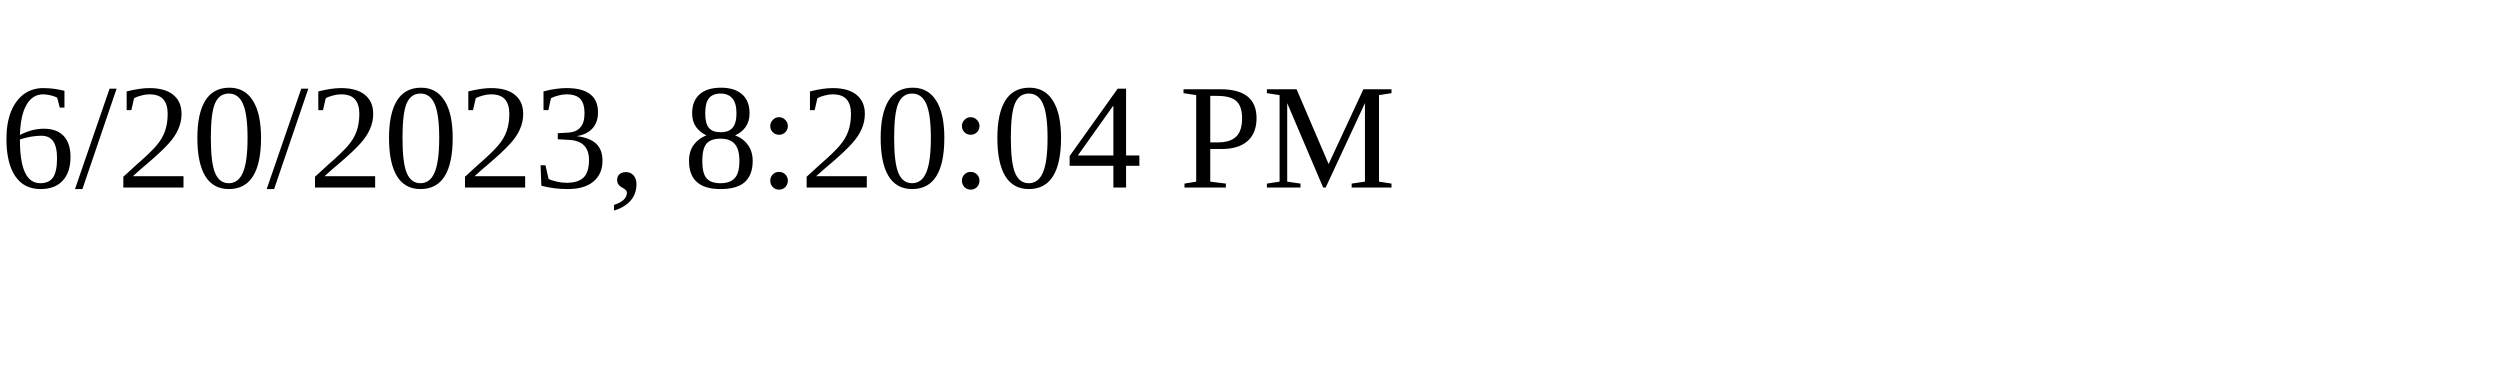
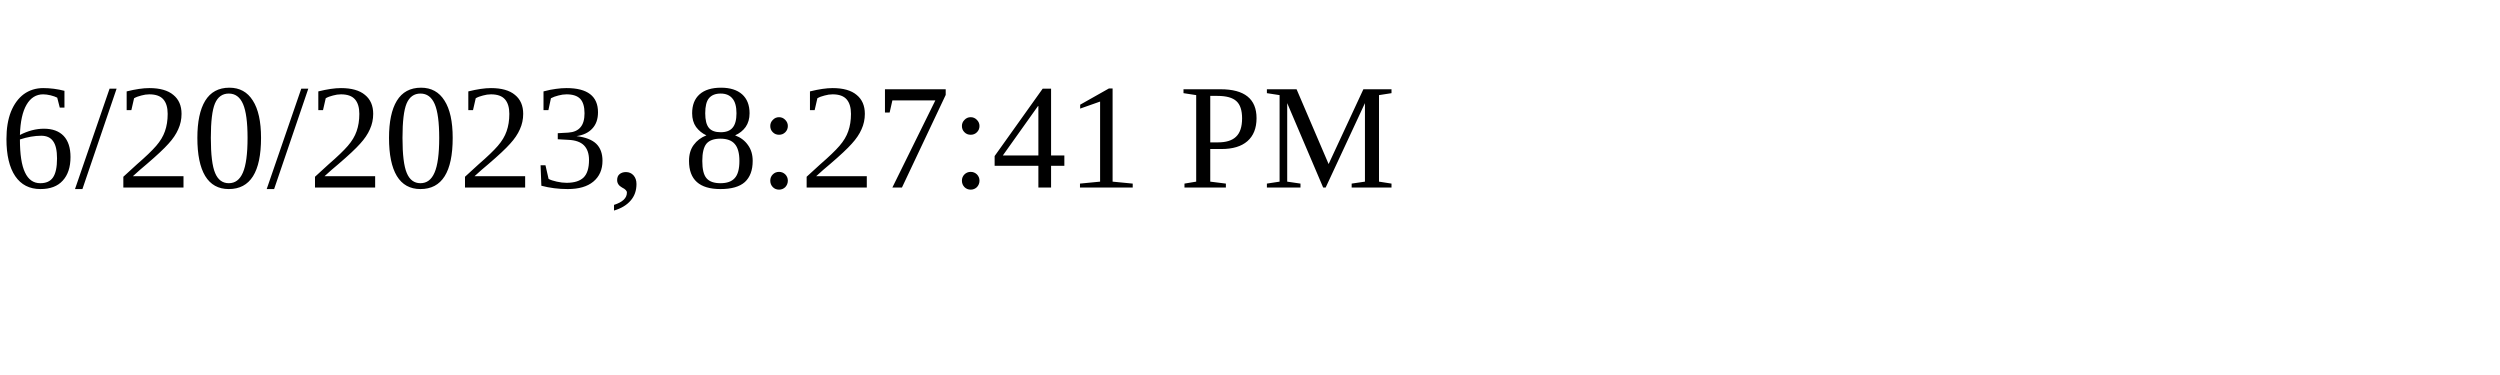
<svg xmlns="http://www.w3.org/2000/svg" height="30" width="200">
-   <text x="0" y="15">6/20/2023, 8:20:04 PM</text>
+   <text x="0" y="15">6/20/2023, 8:27:41 PM</text>
</svg>
